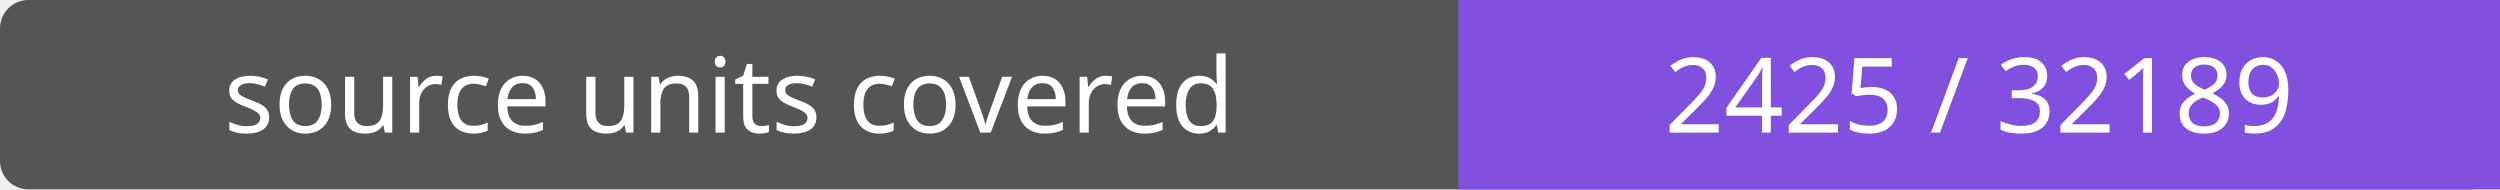
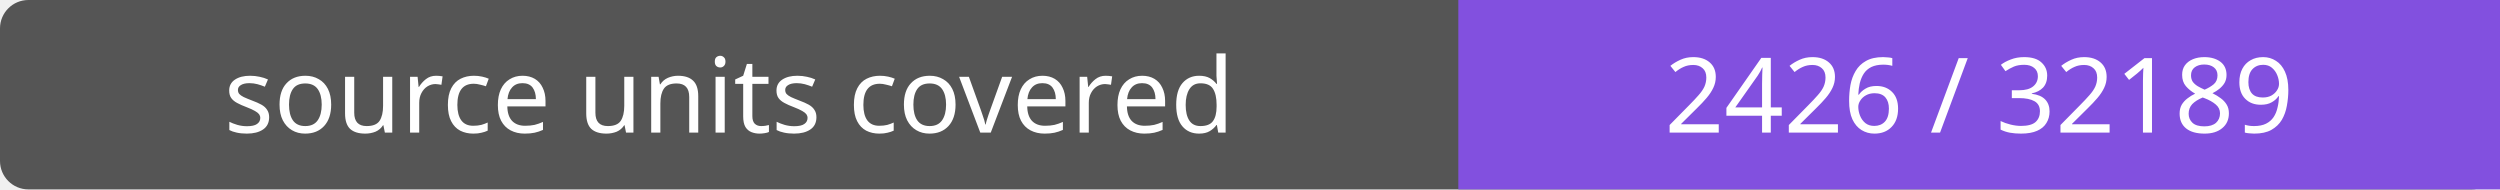
- <svg xmlns="http://www.w3.org/2000/svg" width="264" height="20" role="img" aria-label="source units covered: 2425 / 32189">
+ <svg xmlns="http://www.w3.org/2000/svg" width="264" height="20" role="img" aria-label="source units covered: 2426 / 32189">
  <rect width="264" height="20" rx="3" fill="#555" />
  <path fill="#8250df" d="M154 0h110v20H154z" />
  <g fill="#fff" text-anchor="middle" font-family="Verdana,sans-serif" font-size="11">
    <text x="77.0" y="14">source units covered</text>
-     <text x="209.0" y="14">2425 / 32189</text>
+     <text x="209.0" y="14">2426 / 32189</text>
  </g>
</svg>
